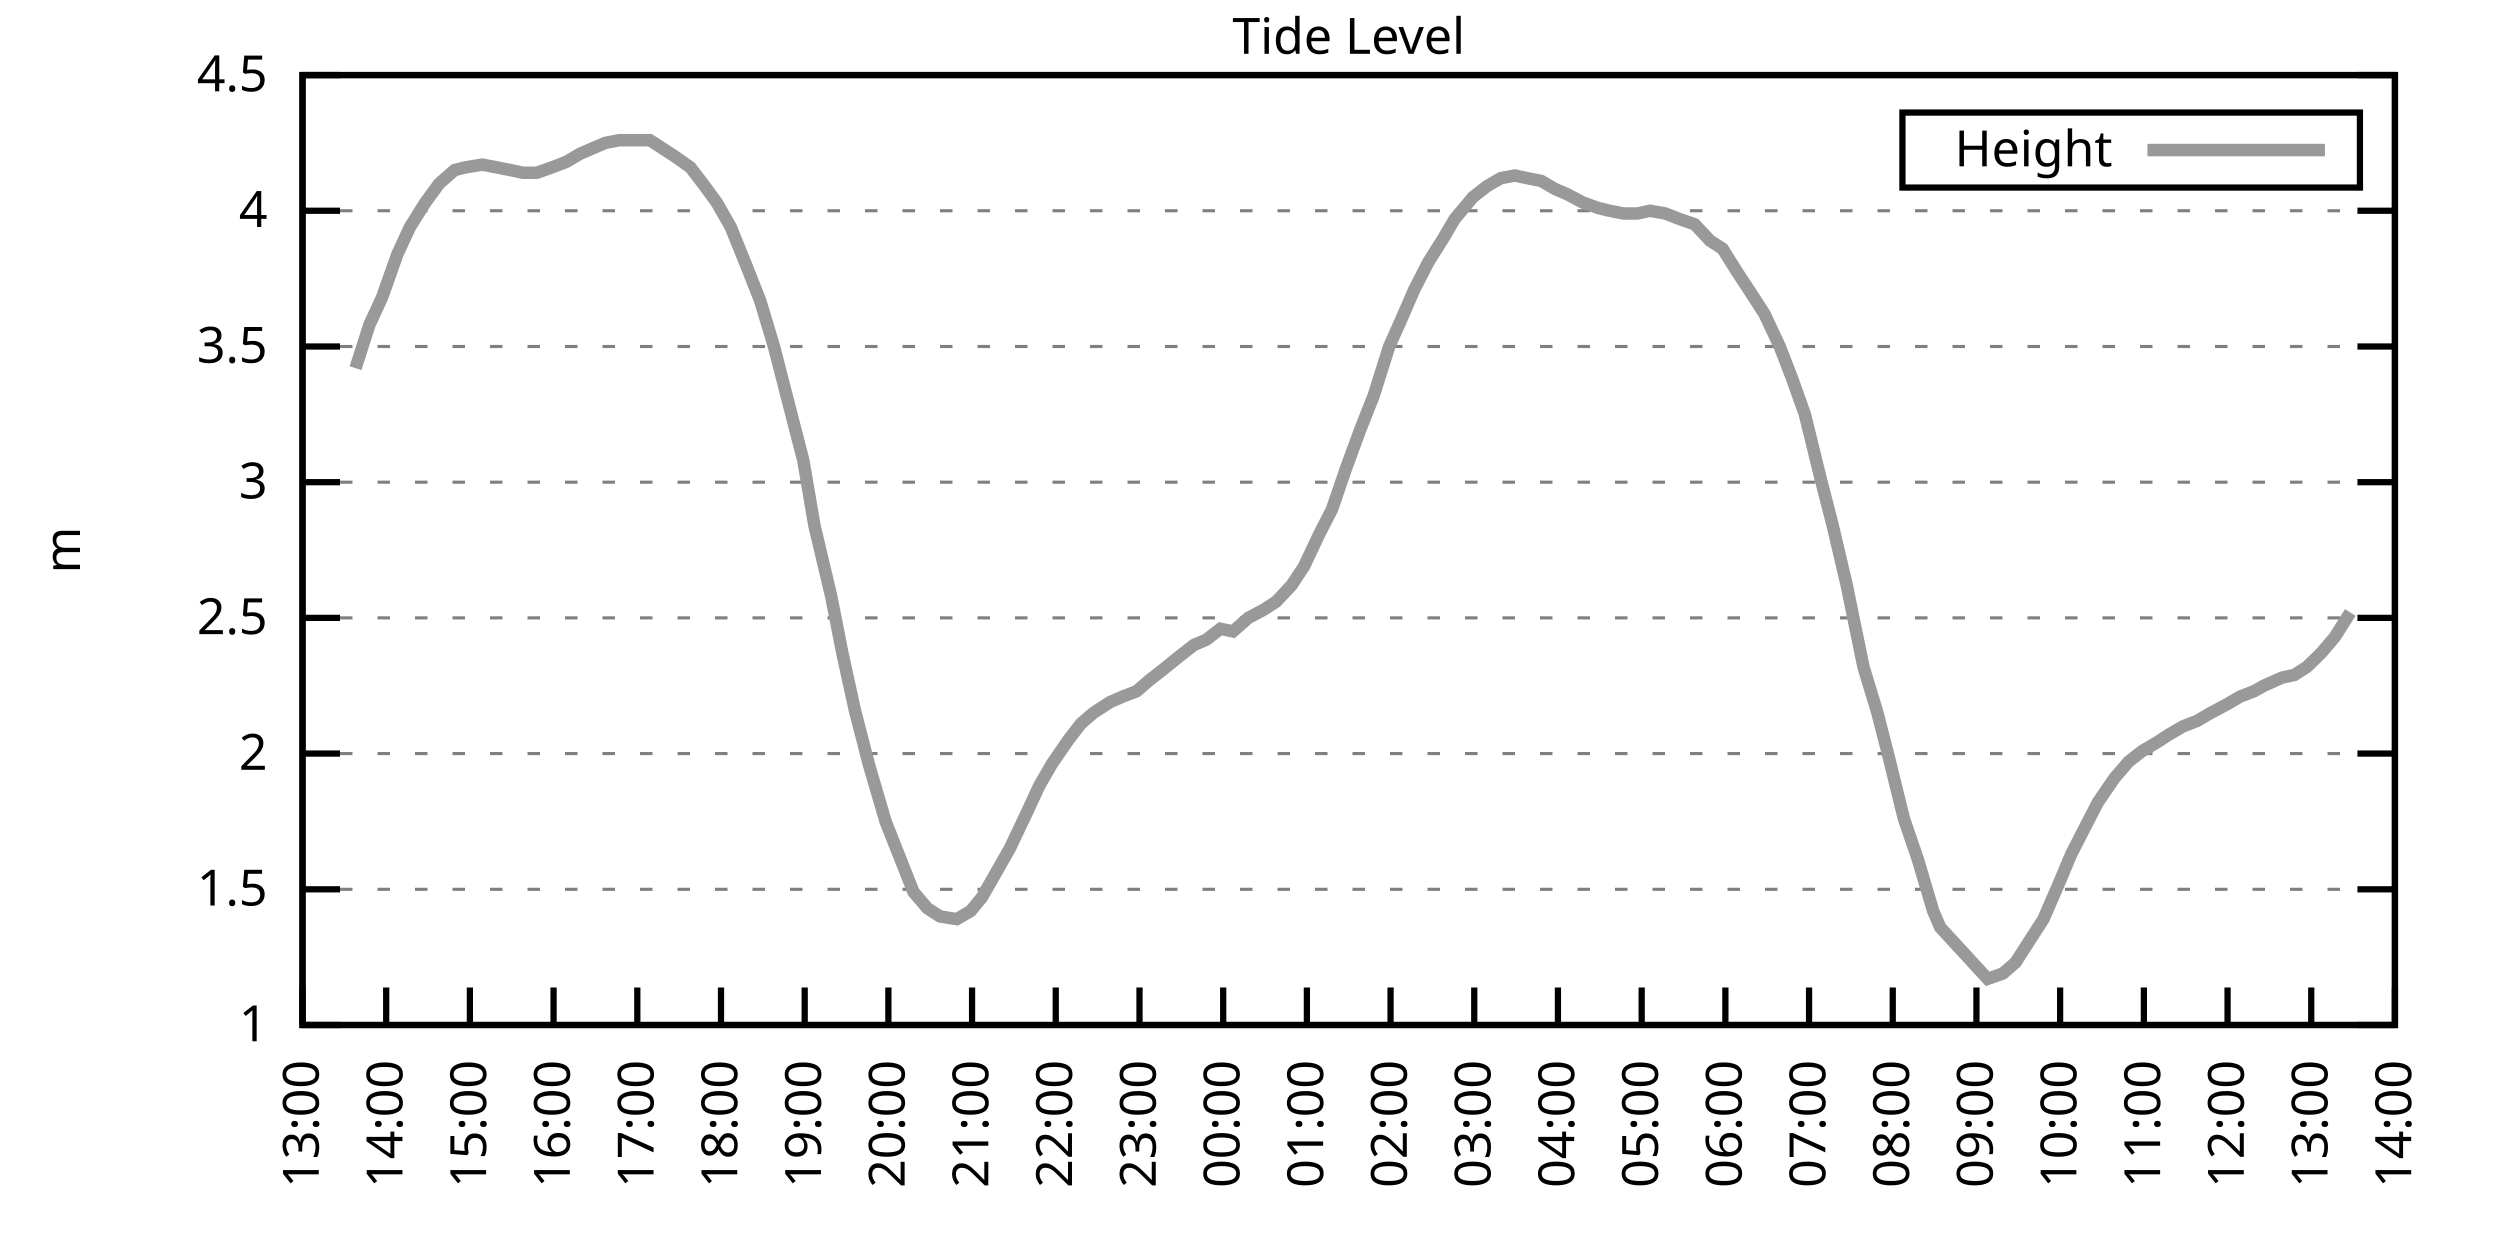
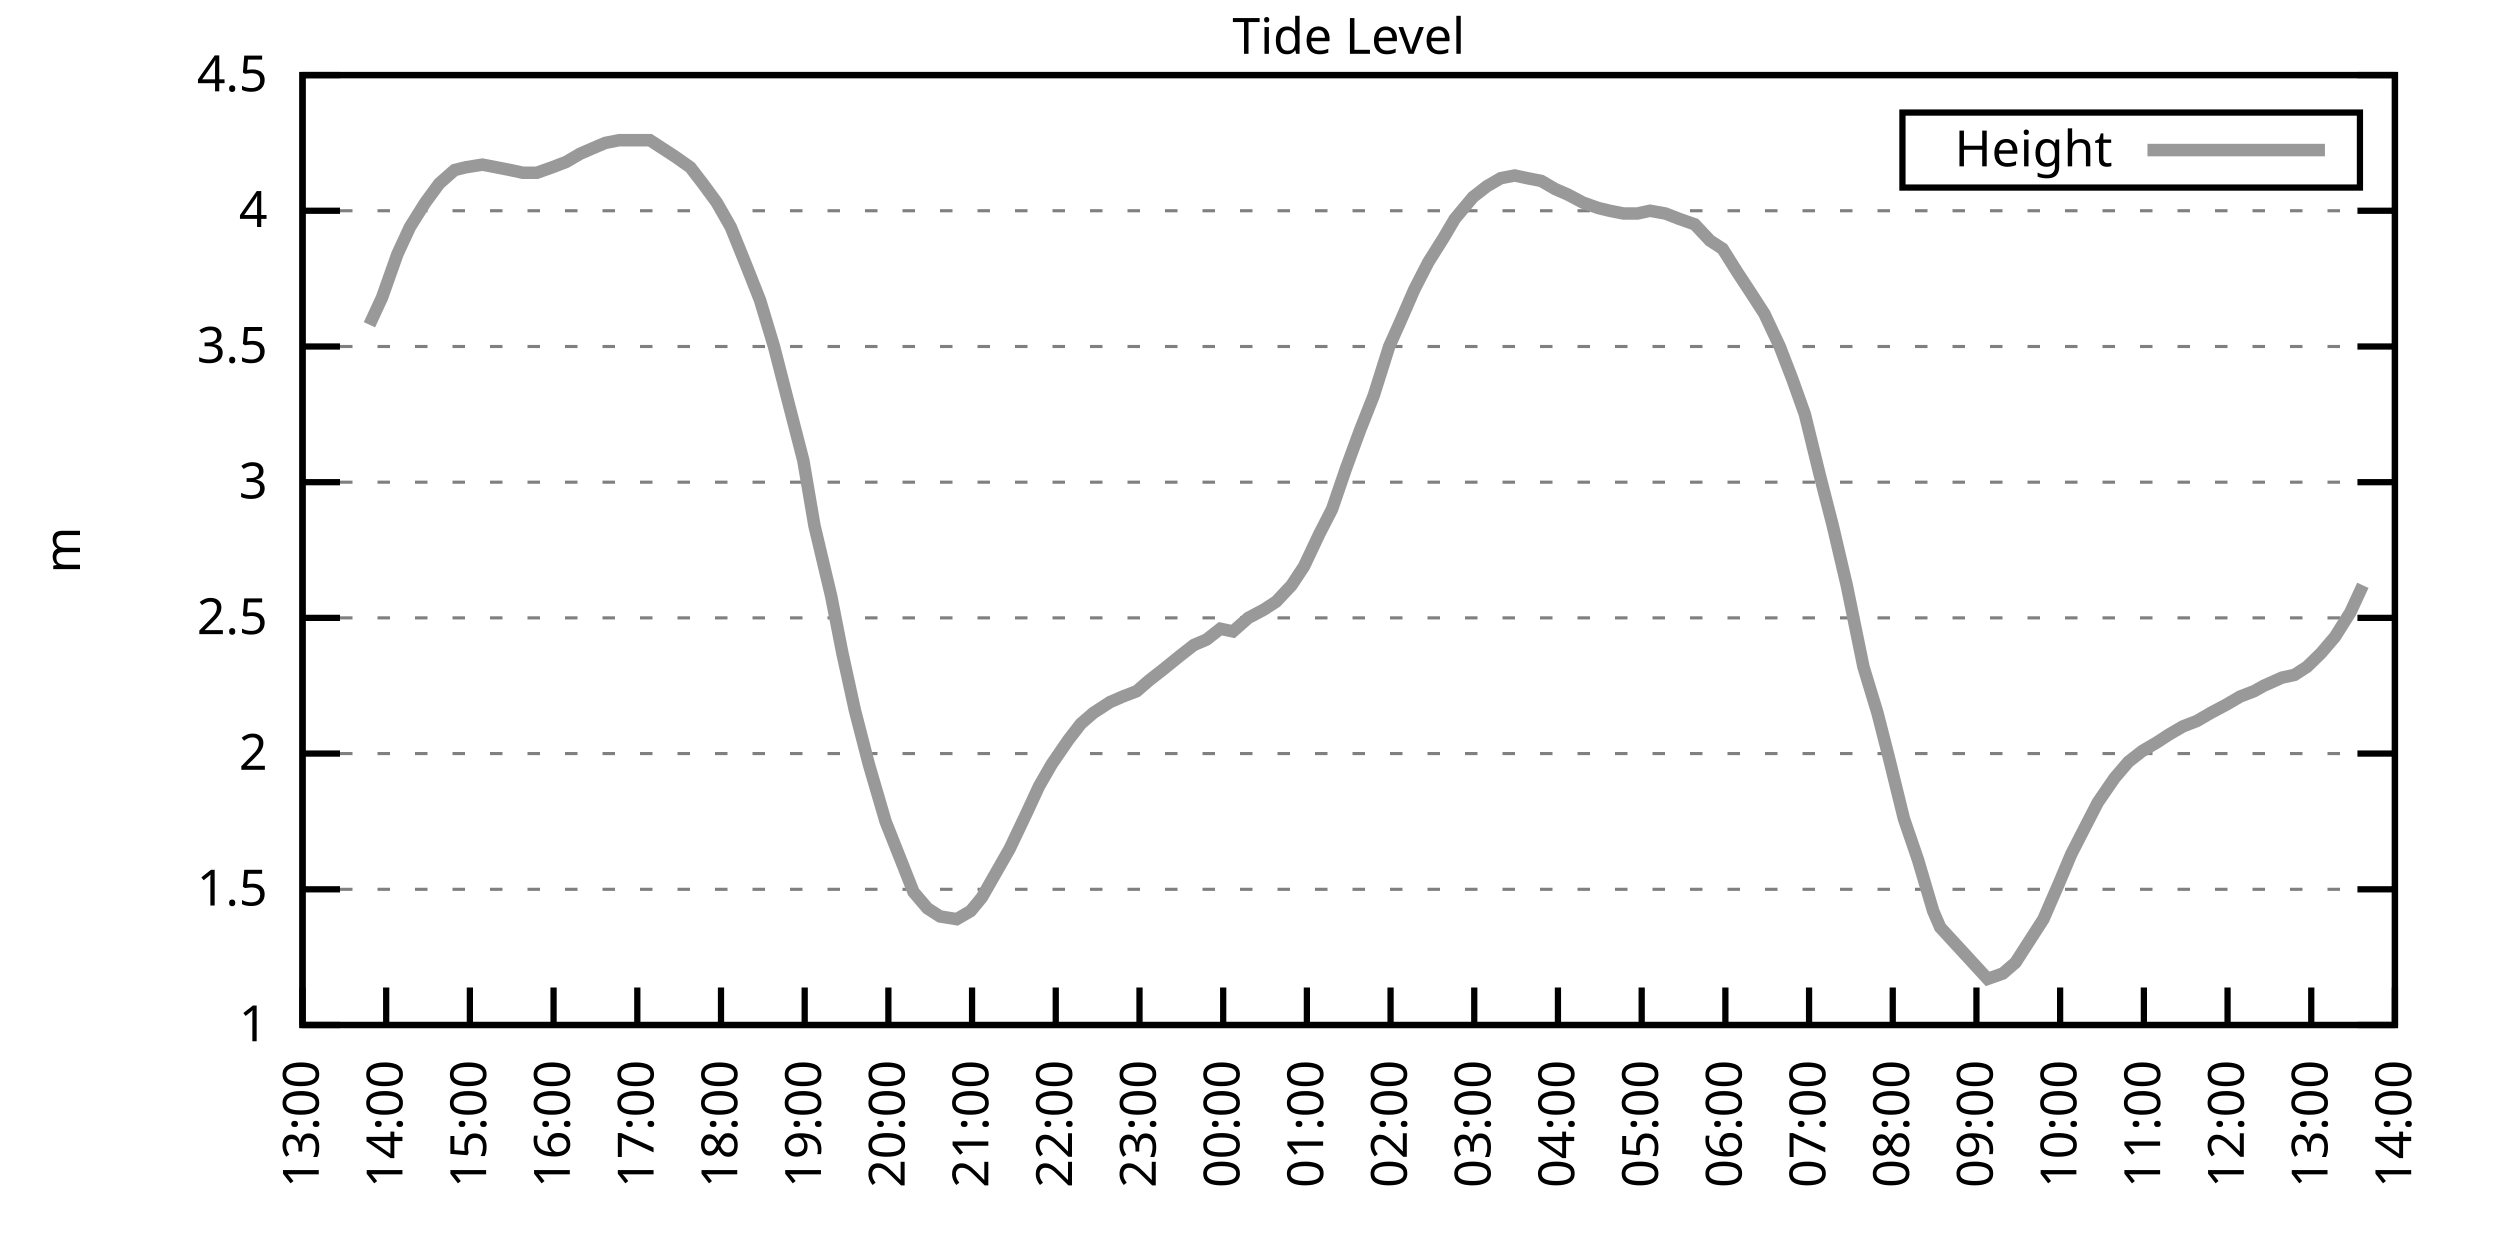
<svg xmlns="http://www.w3.org/2000/svg" xmlns:xlink="http://www.w3.org/1999/xlink" width="400" height="200" viewBox="0 0 400 200">
  <g id="gnuplot_canvas">
    <rect x="0" y="0" width="400" height="200" fill="none" />
    <defs>
      <circle id="gpDot" r="0.5" stroke-width="0.5" stroke="currentColor" />
      <path id="gpPt0" stroke-width="0.333" stroke="currentColor" d="M-1,0 h2 M0,-1 v2" />
      <path id="gpPt1" stroke-width="0.333" stroke="currentColor" d="M-1,-1 L1,1 M1,-1 L-1,1" />
      <path id="gpPt2" stroke-width="0.333" stroke="currentColor" d="M-1,0 L1,0 M0,-1 L0,1 M-1,-1 L1,1 M-1,1 L1,-1" />
      <rect id="gpPt3" stroke-width="0.333" stroke="currentColor" x="-1" y="-1" width="2" height="2" />
      <rect id="gpPt4" stroke-width="0.333" stroke="currentColor" fill="currentColor" x="-1" y="-1" width="2" height="2" />
      <circle id="gpPt5" stroke-width="0.333" stroke="currentColor" cx="0" cy="0" r="1" />
      <use xlink:href="#gpPt5" id="gpPt6" fill="currentColor" stroke="none" />
      <path id="gpPt7" stroke-width="0.333" stroke="currentColor" d="M0,-1.33 L-1.33,0.67 L1.33,0.67 z" />
      <use xlink:href="#gpPt7" id="gpPt8" fill="currentColor" stroke="none" />
      <use xlink:href="#gpPt7" id="gpPt9" stroke="currentColor" transform="rotate(180)" />
      <use xlink:href="#gpPt9" id="gpPt10" fill="currentColor" stroke="none" />
      <use xlink:href="#gpPt3" id="gpPt11" stroke="currentColor" transform="rotate(45)" />
      <use xlink:href="#gpPt11" id="gpPt12" fill="currentColor" stroke="none" />
      <path id="gpPt13" stroke-width="0.333" stroke="currentColor" d="M0,1.330 L1.265,0.411 L0.782,-1.067 L-0.782,-1.076 L-1.265,0.411 z" />
      <use xlink:href="#gpPt13" id="gpPt14" fill="currentColor" stroke="none" />
      <filter id="textbox" filterUnits="objectBoundingBox" x="0" y="0" height="1" width="1">
        <feFlood flood-color="white" flood-opacity="1" result="bgnd" />
        <feComposite in="SourceGraphic" in2="bgnd" operator="atop" />
      </filter>
      <filter id="greybox" filterUnits="objectBoundingBox" x="0" y="0" height="1" width="1">
        <feFlood flood-color="lightgrey" flood-opacity="1" result="grey" />
        <feComposite in="SourceGraphic" in2="grey" operator="atop" />
      </filter>
    </defs>
    <g fill="none" color="white" stroke="currentColor" stroke-width="1.00" stroke-linecap="butt" stroke-linejoin="miter">
</g>
    <g fill="none" color="black" stroke="currentColor" stroke-width="1.00" stroke-linecap="butt" stroke-linejoin="miter">
      <g stroke="none" shape-rendering="crispEdges">
        <polygon fill="rgb(255, 255, 255)" points="48.40,164.00 383.18,164.00 383.18,12.02 48.40,12.02 " />
      </g>
    </g>
    <g fill="none" color="black" stroke="currentColor" stroke-width="1.00" stroke-linecap="butt" stroke-linejoin="miter">
</g>
    <g fill="none" color="black" stroke="black" stroke-width="0.50" stroke-linecap="butt" stroke-linejoin="miter">
</g>
    <g fill="none" color="gray" stroke="currentColor" stroke-width="0.50" stroke-linecap="butt" stroke-linejoin="miter">
      <path stroke="gray" stroke-dasharray="2,4" class="gridline" d="M48.40,164.00 L383.19,164.00  " />
    </g>
    <g fill="none" color="gray" stroke="gray" stroke-width="1.00" stroke-linecap="butt" stroke-linejoin="miter">
</g>
    <g fill="none" color="black" stroke="currentColor" stroke-width="1.00" stroke-linecap="butt" stroke-linejoin="miter">
      <path stroke="black" d="M48.40,164.00 L54.40,164.00 M383.19,164.00 L377.19,164.00  " />
      <g transform="translate(42.80,166.60)" stroke="none" fill="black" font-family="Sans" font-size="8.00" text-anchor="end">
        <text>
          <tspan font-family="Sans"> 1</tspan>
        </text>
      </g>
    </g>
    <g fill="none" color="black" stroke="currentColor" stroke-width="1.00" stroke-linecap="butt" stroke-linejoin="miter">
</g>
    <g fill="none" color="black" stroke="black" stroke-width="0.50" stroke-linecap="butt" stroke-linejoin="miter">
</g>
    <g fill="none" color="gray" stroke="currentColor" stroke-width="0.50" stroke-linecap="butt" stroke-linejoin="miter">
      <path stroke="gray" stroke-dasharray="2,4" class="gridline" d="M48.40,142.29 L383.19,142.29  " />
    </g>
    <g fill="none" color="gray" stroke="gray" stroke-width="1.00" stroke-linecap="butt" stroke-linejoin="miter">
</g>
    <g fill="none" color="black" stroke="currentColor" stroke-width="1.00" stroke-linecap="butt" stroke-linejoin="miter">
      <path stroke="black" d="M48.40,142.29 L54.40,142.29 M383.19,142.29 L377.19,142.29  " />
      <g transform="translate(42.80,144.89)" stroke="none" fill="black" font-family="Sans" font-size="8.00" text-anchor="end">
        <text>
          <tspan font-family="Sans"> 1.5</tspan>
        </text>
      </g>
    </g>
    <g fill="none" color="black" stroke="currentColor" stroke-width="1.00" stroke-linecap="butt" stroke-linejoin="miter">
</g>
    <g fill="none" color="black" stroke="black" stroke-width="0.50" stroke-linecap="butt" stroke-linejoin="miter">
</g>
    <g fill="none" color="gray" stroke="currentColor" stroke-width="0.50" stroke-linecap="butt" stroke-linejoin="miter">
      <path stroke="gray" stroke-dasharray="2,4" class="gridline" d="M48.40,120.57 L383.19,120.57  " />
    </g>
    <g fill="none" color="gray" stroke="gray" stroke-width="1.00" stroke-linecap="butt" stroke-linejoin="miter">
</g>
    <g fill="none" color="black" stroke="currentColor" stroke-width="1.00" stroke-linecap="butt" stroke-linejoin="miter">
      <path stroke="black" d="M48.40,120.57 L54.40,120.57 M383.19,120.57 L377.19,120.57  " />
      <g transform="translate(42.80,123.17)" stroke="none" fill="black" font-family="Sans" font-size="8.00" text-anchor="end">
        <text>
          <tspan font-family="Sans"> 2</tspan>
        </text>
      </g>
    </g>
    <g fill="none" color="black" stroke="currentColor" stroke-width="1.00" stroke-linecap="butt" stroke-linejoin="miter">
</g>
    <g fill="none" color="black" stroke="black" stroke-width="0.50" stroke-linecap="butt" stroke-linejoin="miter">
</g>
    <g fill="none" color="gray" stroke="currentColor" stroke-width="0.50" stroke-linecap="butt" stroke-linejoin="miter">
      <path stroke="gray" stroke-dasharray="2,4" class="gridline" d="M48.40,98.86 L383.19,98.86  " />
    </g>
    <g fill="none" color="gray" stroke="gray" stroke-width="1.00" stroke-linecap="butt" stroke-linejoin="miter">
</g>
    <g fill="none" color="black" stroke="currentColor" stroke-width="1.00" stroke-linecap="butt" stroke-linejoin="miter">
      <path stroke="black" d="M48.40,98.86 L54.40,98.86 M383.19,98.86 L377.19,98.86  " />
      <g transform="translate(42.80,101.46)" stroke="none" fill="black" font-family="Sans" font-size="8.00" text-anchor="end">
        <text>
          <tspan font-family="Sans"> 2.5</tspan>
        </text>
      </g>
    </g>
    <g fill="none" color="black" stroke="currentColor" stroke-width="1.00" stroke-linecap="butt" stroke-linejoin="miter">
</g>
    <g fill="none" color="black" stroke="black" stroke-width="0.50" stroke-linecap="butt" stroke-linejoin="miter">
</g>
    <g fill="none" color="gray" stroke="currentColor" stroke-width="0.50" stroke-linecap="butt" stroke-linejoin="miter">
      <path stroke="gray" stroke-dasharray="2,4" class="gridline" d="M48.40,77.15 L383.19,77.15  " />
    </g>
    <g fill="none" color="gray" stroke="gray" stroke-width="1.00" stroke-linecap="butt" stroke-linejoin="miter">
</g>
    <g fill="none" color="black" stroke="currentColor" stroke-width="1.00" stroke-linecap="butt" stroke-linejoin="miter">
      <path stroke="black" d="M48.40,77.15 L54.40,77.15 M383.19,77.15 L377.19,77.15  " />
      <g transform="translate(42.80,79.75)" stroke="none" fill="black" font-family="Sans" font-size="8.00" text-anchor="end">
        <text>
          <tspan font-family="Sans"> 3</tspan>
        </text>
      </g>
    </g>
    <g fill="none" color="black" stroke="currentColor" stroke-width="1.00" stroke-linecap="butt" stroke-linejoin="miter">
</g>
    <g fill="none" color="black" stroke="black" stroke-width="0.50" stroke-linecap="butt" stroke-linejoin="miter">
</g>
    <g fill="none" color="gray" stroke="currentColor" stroke-width="0.50" stroke-linecap="butt" stroke-linejoin="miter">
      <path stroke="gray" stroke-dasharray="2,4" class="gridline" d="M48.40,55.44 L383.19,55.44  " />
    </g>
    <g fill="none" color="gray" stroke="gray" stroke-width="1.00" stroke-linecap="butt" stroke-linejoin="miter">
</g>
    <g fill="none" color="black" stroke="currentColor" stroke-width="1.00" stroke-linecap="butt" stroke-linejoin="miter">
      <path stroke="black" d="M48.40,55.44 L54.40,55.44 M383.19,55.44 L377.19,55.44  " />
      <g transform="translate(42.80,58.04)" stroke="none" fill="black" font-family="Sans" font-size="8.00" text-anchor="end">
        <text>
          <tspan font-family="Sans"> 3.5</tspan>
        </text>
      </g>
    </g>
    <g fill="none" color="black" stroke="currentColor" stroke-width="1.00" stroke-linecap="butt" stroke-linejoin="miter">
</g>
    <g fill="none" color="black" stroke="black" stroke-width="0.50" stroke-linecap="butt" stroke-linejoin="miter">
</g>
    <g fill="none" color="gray" stroke="currentColor" stroke-width="0.50" stroke-linecap="butt" stroke-linejoin="miter">
      <path stroke="gray" stroke-dasharray="2,4" class="gridline" d="M48.40,33.72 L383.19,33.72  " />
    </g>
    <g fill="none" color="gray" stroke="gray" stroke-width="1.00" stroke-linecap="butt" stroke-linejoin="miter">
</g>
    <g fill="none" color="black" stroke="currentColor" stroke-width="1.00" stroke-linecap="butt" stroke-linejoin="miter">
      <path stroke="black" d="M48.40,33.72 L54.40,33.72 M383.19,33.72 L377.19,33.72  " />
      <g transform="translate(42.80,36.32)" stroke="none" fill="black" font-family="Sans" font-size="8.00" text-anchor="end">
        <text>
          <tspan font-family="Sans"> 4</tspan>
        </text>
      </g>
    </g>
    <g fill="none" color="black" stroke="currentColor" stroke-width="1.00" stroke-linecap="butt" stroke-linejoin="miter">
</g>
    <g fill="none" color="black" stroke="black" stroke-width="0.50" stroke-linecap="butt" stroke-linejoin="miter">
</g>
    <g fill="none" color="gray" stroke="currentColor" stroke-width="0.50" stroke-linecap="butt" stroke-linejoin="miter">
      <path stroke="gray" stroke-dasharray="2,4" class="gridline" d="M48.40,12.01 L383.19,12.01  " />
    </g>
    <g fill="none" color="gray" stroke="gray" stroke-width="1.00" stroke-linecap="butt" stroke-linejoin="miter">
</g>
    <g fill="none" color="black" stroke="currentColor" stroke-width="1.00" stroke-linecap="butt" stroke-linejoin="miter">
      <path stroke="black" d="M48.40,12.01 L54.40,12.01 M383.19,12.01 L377.19,12.01  " />
      <g transform="translate(42.80,14.61)" stroke="none" fill="black" font-family="Sans" font-size="8.00" text-anchor="end">
        <text>
          <tspan font-family="Sans"> 4.5</tspan>
        </text>
      </g>
    </g>
    <g fill="none" color="black" stroke="currentColor" stroke-width="1.00" stroke-linecap="butt" stroke-linejoin="miter">
      <path stroke="black" d="M48.40,164.00 L48.40,158.00  " />
      <g transform="translate(51.00,169.60) rotate(270.00)" stroke="none" fill="black" font-family="Sans" font-size="8.00" text-anchor="end">
        <text>
          <tspan font-family="Sans">13:00</tspan>
        </text>
      </g>
    </g>
    <g fill="none" color="black" stroke="currentColor" stroke-width="1.00" stroke-linecap="butt" stroke-linejoin="miter">
      <path stroke="black" d="M61.79,164.00 L61.79,158.00  " />
      <g transform="translate(64.39,169.60) rotate(270.00)" stroke="none" fill="black" font-family="Sans" font-size="8.00" text-anchor="end">
        <text>
          <tspan font-family="Sans">14:00</tspan>
        </text>
      </g>
    </g>
    <g fill="none" color="black" stroke="currentColor" stroke-width="1.00" stroke-linecap="butt" stroke-linejoin="miter">
      <path stroke="black" d="M75.18,164.00 L75.18,158.00  " />
      <g transform="translate(77.78,169.60) rotate(270.00)" stroke="none" fill="black" font-family="Sans" font-size="8.00" text-anchor="end">
        <text>
          <tspan font-family="Sans">15:00</tspan>
        </text>
      </g>
    </g>
    <g fill="none" color="black" stroke="currentColor" stroke-width="1.00" stroke-linecap="butt" stroke-linejoin="miter">
      <path stroke="black" d="M88.57,164.00 L88.57,158.00  " />
      <g transform="translate(91.17,169.60) rotate(270.00)" stroke="none" fill="black" font-family="Sans" font-size="8.00" text-anchor="end">
        <text>
          <tspan font-family="Sans">16:00</tspan>
        </text>
      </g>
    </g>
    <g fill="none" color="black" stroke="currentColor" stroke-width="1.00" stroke-linecap="butt" stroke-linejoin="miter">
      <path stroke="black" d="M101.97,164.00 L101.97,158.00  " />
      <g transform="translate(104.57,169.60) rotate(270.00)" stroke="none" fill="black" font-family="Sans" font-size="8.00" text-anchor="end">
        <text>
          <tspan font-family="Sans">17:00</tspan>
        </text>
      </g>
    </g>
    <g fill="none" color="black" stroke="currentColor" stroke-width="1.00" stroke-linecap="butt" stroke-linejoin="miter">
      <path stroke="black" d="M115.36,164.00 L115.36,158.00  " />
      <g transform="translate(117.96,169.60) rotate(270.00)" stroke="none" fill="black" font-family="Sans" font-size="8.00" text-anchor="end">
        <text>
          <tspan font-family="Sans">18:00</tspan>
        </text>
      </g>
    </g>
    <g fill="none" color="black" stroke="currentColor" stroke-width="1.00" stroke-linecap="butt" stroke-linejoin="miter">
      <path stroke="black" d="M128.75,164.00 L128.75,158.00  " />
      <g transform="translate(131.35,169.60) rotate(270.00)" stroke="none" fill="black" font-family="Sans" font-size="8.00" text-anchor="end">
        <text>
          <tspan font-family="Sans">19:00</tspan>
        </text>
      </g>
    </g>
    <g fill="none" color="black" stroke="currentColor" stroke-width="1.00" stroke-linecap="butt" stroke-linejoin="miter">
      <path stroke="black" d="M142.14,164.00 L142.14,158.00  " />
      <g transform="translate(144.74,169.60) rotate(270.00)" stroke="none" fill="black" font-family="Sans" font-size="8.00" text-anchor="end">
        <text>
          <tspan font-family="Sans">20:00</tspan>
        </text>
      </g>
    </g>
    <g fill="none" color="black" stroke="currentColor" stroke-width="1.00" stroke-linecap="butt" stroke-linejoin="miter">
      <path stroke="black" d="M155.53,164.00 L155.53,158.00  " />
      <g transform="translate(158.13,169.60) rotate(270.00)" stroke="none" fill="black" font-family="Sans" font-size="8.00" text-anchor="end">
        <text>
          <tspan font-family="Sans">21:00</tspan>
        </text>
      </g>
    </g>
    <g fill="none" color="black" stroke="currentColor" stroke-width="1.00" stroke-linecap="butt" stroke-linejoin="miter">
      <path stroke="black" d="M168.92,164.00 L168.92,158.00  " />
      <g transform="translate(171.52,169.60) rotate(270.00)" stroke="none" fill="black" font-family="Sans" font-size="8.00" text-anchor="end">
        <text>
          <tspan font-family="Sans">22:00</tspan>
        </text>
      </g>
    </g>
    <g fill="none" color="black" stroke="currentColor" stroke-width="1.00" stroke-linecap="butt" stroke-linejoin="miter">
      <path stroke="black" d="M182.32,164.00 L182.32,158.00  " />
      <g transform="translate(184.92,169.60) rotate(270.00)" stroke="none" fill="black" font-family="Sans" font-size="8.00" text-anchor="end">
        <text>
          <tspan font-family="Sans">23:00</tspan>
        </text>
      </g>
    </g>
    <g fill="none" color="black" stroke="currentColor" stroke-width="1.00" stroke-linecap="butt" stroke-linejoin="miter">
      <path stroke="black" d="M195.71,164.00 L195.71,158.00  " />
      <g transform="translate(198.31,169.60) rotate(270.00)" stroke="none" fill="black" font-family="Sans" font-size="8.00" text-anchor="end">
        <text>
          <tspan font-family="Sans">00:00</tspan>
        </text>
      </g>
    </g>
    <g fill="none" color="black" stroke="currentColor" stroke-width="1.00" stroke-linecap="butt" stroke-linejoin="miter">
      <path stroke="black" d="M209.10,164.00 L209.10,158.00  " />
      <g transform="translate(211.70,169.60) rotate(270.00)" stroke="none" fill="black" font-family="Sans" font-size="8.00" text-anchor="end">
        <text>
          <tspan font-family="Sans">01:00</tspan>
        </text>
      </g>
    </g>
    <g fill="none" color="black" stroke="currentColor" stroke-width="1.00" stroke-linecap="butt" stroke-linejoin="miter">
      <path stroke="black" d="M222.49,164.00 L222.49,158.00  " />
      <g transform="translate(225.09,169.60) rotate(270.00)" stroke="none" fill="black" font-family="Sans" font-size="8.00" text-anchor="end">
        <text>
          <tspan font-family="Sans">02:00</tspan>
        </text>
      </g>
    </g>
    <g fill="none" color="black" stroke="currentColor" stroke-width="1.00" stroke-linecap="butt" stroke-linejoin="miter">
      <path stroke="black" d="M235.88,164.00 L235.88,158.00  " />
      <g transform="translate(238.48,169.60) rotate(270.00)" stroke="none" fill="black" font-family="Sans" font-size="8.00" text-anchor="end">
        <text>
          <tspan font-family="Sans">03:00</tspan>
        </text>
      </g>
    </g>
    <g fill="none" color="black" stroke="currentColor" stroke-width="1.00" stroke-linecap="butt" stroke-linejoin="miter">
      <path stroke="black" d="M249.27,164.00 L249.27,158.00  " />
      <g transform="translate(251.87,169.60) rotate(270.00)" stroke="none" fill="black" font-family="Sans" font-size="8.00" text-anchor="end">
        <text>
          <tspan font-family="Sans">04:00</tspan>
        </text>
      </g>
    </g>
    <g fill="none" color="black" stroke="currentColor" stroke-width="1.00" stroke-linecap="butt" stroke-linejoin="miter">
      <path stroke="black" d="M262.67,164.00 L262.67,158.00  " />
      <g transform="translate(265.27,169.60) rotate(270.00)" stroke="none" fill="black" font-family="Sans" font-size="8.00" text-anchor="end">
        <text>
          <tspan font-family="Sans">05:00</tspan>
        </text>
      </g>
    </g>
    <g fill="none" color="black" stroke="currentColor" stroke-width="1.00" stroke-linecap="butt" stroke-linejoin="miter">
      <path stroke="black" d="M276.06,164.00 L276.06,158.00  " />
      <g transform="translate(278.66,169.60) rotate(270.00)" stroke="none" fill="black" font-family="Sans" font-size="8.00" text-anchor="end">
        <text>
          <tspan font-family="Sans">06:00</tspan>
        </text>
      </g>
    </g>
    <g fill="none" color="black" stroke="currentColor" stroke-width="1.00" stroke-linecap="butt" stroke-linejoin="miter">
      <path stroke="black" d="M289.45,164.00 L289.45,158.00  " />
      <g transform="translate(292.05,169.60) rotate(270.00)" stroke="none" fill="black" font-family="Sans" font-size="8.00" text-anchor="end">
        <text>
          <tspan font-family="Sans">07:00</tspan>
        </text>
      </g>
    </g>
    <g fill="none" color="black" stroke="currentColor" stroke-width="1.00" stroke-linecap="butt" stroke-linejoin="miter">
      <path stroke="black" d="M302.84,164.00 L302.84,158.00  " />
      <g transform="translate(305.44,169.60) rotate(270.00)" stroke="none" fill="black" font-family="Sans" font-size="8.00" text-anchor="end">
        <text>
          <tspan font-family="Sans">08:00</tspan>
        </text>
      </g>
    </g>
    <g fill="none" color="black" stroke="currentColor" stroke-width="1.00" stroke-linecap="butt" stroke-linejoin="miter">
      <path stroke="black" d="M316.23,164.00 L316.23,158.00  " />
      <g transform="translate(318.83,169.60) rotate(270.00)" stroke="none" fill="black" font-family="Sans" font-size="8.00" text-anchor="end">
        <text>
          <tspan font-family="Sans">09:00</tspan>
        </text>
      </g>
    </g>
    <g fill="none" color="black" stroke="currentColor" stroke-width="1.00" stroke-linecap="butt" stroke-linejoin="miter">
      <path stroke="black" d="M329.62,164.00 L329.62,158.00  " />
      <g transform="translate(332.22,169.60) rotate(270.00)" stroke="none" fill="black" font-family="Sans" font-size="8.00" text-anchor="end">
        <text>
          <tspan font-family="Sans">10:00</tspan>
        </text>
      </g>
    </g>
    <g fill="none" color="black" stroke="currentColor" stroke-width="1.00" stroke-linecap="butt" stroke-linejoin="miter">
      <path stroke="black" d="M343.02,164.00 L343.02,158.00  " />
      <g transform="translate(345.62,169.60) rotate(270.00)" stroke="none" fill="black" font-family="Sans" font-size="8.00" text-anchor="end">
        <text>
          <tspan font-family="Sans">11:00</tspan>
        </text>
      </g>
    </g>
    <g fill="none" color="black" stroke="currentColor" stroke-width="1.00" stroke-linecap="butt" stroke-linejoin="miter">
      <path stroke="black" d="M356.41,164.00 L356.41,158.00  " />
      <g transform="translate(359.01,169.60) rotate(270.00)" stroke="none" fill="black" font-family="Sans" font-size="8.00" text-anchor="end">
        <text>
          <tspan font-family="Sans">12:00</tspan>
        </text>
      </g>
    </g>
    <g fill="none" color="black" stroke="currentColor" stroke-width="1.00" stroke-linecap="butt" stroke-linejoin="miter">
      <path stroke="black" d="M369.80,164.00 L369.80,158.00  " />
      <g transform="translate(372.40,169.60) rotate(270.00)" stroke="none" fill="black" font-family="Sans" font-size="8.00" text-anchor="end">
        <text>
          <tspan font-family="Sans">13:00</tspan>
        </text>
      </g>
    </g>
    <g fill="none" color="black" stroke="currentColor" stroke-width="1.00" stroke-linecap="butt" stroke-linejoin="miter">
      <path stroke="black" d="M383.19,164.00 L383.19,158.00  " />
      <g transform="translate(385.79,169.60) rotate(270.00)" stroke="none" fill="black" font-family="Sans" font-size="8.00" text-anchor="end">
        <text>
          <tspan font-family="Sans">14:00</tspan>
        </text>
      </g>
    </g>
    <g fill="none" color="black" stroke="currentColor" stroke-width="1.00" stroke-linecap="butt" stroke-linejoin="miter">
</g>
    <g fill="none" color="black" stroke="currentColor" stroke-width="1.00" stroke-linecap="butt" stroke-linejoin="miter">
      <path stroke="black" d="M48.40,12.01 L48.40,164.00 L383.19,164.00 L383.19,12.01 L48.40,12.01 Z  " />
    </g>
    <g fill="none" color="black" stroke="currentColor" stroke-width="1.00" stroke-linecap="butt" stroke-linejoin="miter">
</g>
    <g fill="none" color="black" stroke="currentColor" stroke-width="1.00" stroke-linecap="butt" stroke-linejoin="miter">
      <path stroke="black" d="M304.39,30.01 L304.39,18.01 L377.59,18.01 L377.59,30.01 L304.39,30.01 Z  " />
    </g>
    <g id="Tide_level_plot_1">
      <g fill="none" color="white" stroke="black" stroke-width="2.00" stroke-linecap="butt" stroke-linejoin="miter">
</g>
      <g fill="none" color="black" stroke="currentColor" stroke-width="2.00" stroke-linecap="butt" stroke-linejoin="miter">
        <g transform="translate(337.99,26.61)" stroke="none" fill="black" font-family="Sans" font-size="8.00" text-anchor="end">
          <text>
            <tspan font-family="Sans">Height</tspan>
          </text>
        </g>
      </g>
      <g fill="none" color="black" stroke="currentColor" stroke-width="2.00" stroke-linecap="butt" stroke-linejoin="miter">
-         <path stroke="rgb(153, 153, 153)" d="M343.59,24.01 L371.99,24.01 M56.88,58.91 L59.11,51.96 L61.12,47.62 L63.58,40.67 L65.59,36.33 L68.04,32.42   L70.27,29.38 L72.73,27.21 L74.51,26.77 L77.19,26.34 L79.42,26.77 L81.66,27.21 L83.66,27.64 L85.90,27.64   L88.35,26.77 L90.58,25.91 L92.82,24.60 L94.82,23.73 L96.83,22.87 L99.06,22.43 L101.74,22.43 L103.98,22.43   L105.98,23.73 L107.99,25.04 L110.45,26.77 L112.46,29.38 L114.69,32.42 L116.92,36.33 L119.38,42.41 L121.61,48.05   L123.84,55.44 L126.29,64.99 L128.53,73.67 L130.31,84.10 L132.99,95.39 L134.78,104.51 L136.78,113.63 L139.02,122.31   L141.69,131.43 L143.93,137.08 L146.16,142.72 L148.39,145.33 L150.40,146.63 L153.08,147.06 L155.31,145.76 L157.10,143.59   L159.33,139.68 L161.56,135.77 L164.24,130.13 L166.25,125.79 L168.25,122.31 L170.93,118.40 L172.94,115.80 L174.95,114.06   L177.63,112.32 L179.64,111.45 L181.87,110.59 L183.88,108.85 L186.11,107.11 L188.79,104.94 L191.02,103.20 L193.03,102.34   L195.26,100.60 L197.27,101.03 L199.73,98.86 L202.18,97.56 L204.19,96.26 L206.64,93.65 L208.65,90.61 L211.11,85.40   L213.12,81.49 L215.35,74.98 L217.58,68.90 L219.81,63.25 L222.27,55.44 L223.83,51.96 L226.29,46.32 L228.52,41.97   L230.97,38.07 L232.76,35.03 L235.66,31.55 L237.89,29.81 L240.12,28.51 L242.36,28.08 L244.36,28.51 L246.60,28.95   L248.83,30.25 L250.84,31.12 L253.29,32.42 L255.75,33.29 L257.53,33.72 L259.76,34.16 L262.00,34.16 L264.00,33.72   L266.46,34.16 L268.69,35.03 L271.15,35.89 L273.60,38.50 L275.61,39.80 L278.07,43.71 L280.07,46.75 L282.31,50.22   L284.76,55.44 L286.77,60.65 L288.78,66.29 L291.23,76.28 L293.24,84.10 L295.48,93.65 L298.15,106.68 L300.39,114.06   L302.17,121.01 L304.63,131.00 L306.86,137.51 L309.31,145.76 L310.43,148.37 L318.02,156.62 L320.47,155.75 L322.48,154.01   L324.71,150.54 L326.95,147.06 L329.40,141.42 L331.41,136.64 L333.86,131.86 L335.65,128.39 L338.33,124.48 L340.56,121.88   L342.79,120.14 L345.02,118.84 L347.03,117.53 L349.26,116.23 L351.50,115.36 L353.73,114.06 L356.18,112.76 L358.42,111.45   L360.65,110.59 L362.21,109.72 L365.11,108.42 L367.12,107.98 L369.13,106.68 L371.36,104.51 L373.59,101.90 L376.05,97.99    " />
+         <path stroke="rgb(153, 153, 153)" d="M343.59,24.01 L371.99,24.01 M59.11,51.96 L61.12,47.62 L63.58,40.67 L65.59,36.33 L68.04,32.42 L70.27,29.38   L72.73,27.21 L74.51,26.77 L77.19,26.34 L79.42,26.77 L81.66,27.21 L83.66,27.64 L85.90,27.64 L88.35,26.77   L90.58,25.91 L92.82,24.60 L94.82,23.73 L96.83,22.87 L99.06,22.43 L101.74,22.43 L103.98,22.43 L105.98,23.73   L107.99,25.04 L110.45,26.77 L112.46,29.38 L114.69,32.42 L116.92,36.33 L119.38,42.41 L121.61,48.05 L123.84,55.44   L126.29,64.99 L128.53,73.67 L130.31,84.10 L132.99,95.39 L134.78,104.51 L136.78,113.63 L139.02,122.31 L141.69,131.43   L143.93,137.08 L146.16,142.72 L148.39,145.33 L150.40,146.63 L153.08,147.06 L155.31,145.76 L157.10,143.59 L159.33,139.68   L161.56,135.77 L164.24,130.13 L166.25,125.79 L168.25,122.31 L170.93,118.40 L172.94,115.80 L174.95,114.06 L177.63,112.32   L179.64,111.45 L181.87,110.59 L183.88,108.85 L186.11,107.11 L188.79,104.94 L191.02,103.20 L193.03,102.34 L195.26,100.60   L197.27,101.03 L199.73,98.86 L202.18,97.56 L204.19,96.26 L206.64,93.65 L208.65,90.61 L211.11,85.40 L213.12,81.49   L215.35,74.98 L217.58,68.90 L219.81,63.25 L222.27,55.44 L223.83,51.96 L226.29,46.32 L228.52,41.97 L230.97,38.07   L232.76,35.03 L235.66,31.55 L237.89,29.81 L240.12,28.51 L242.36,28.08 L244.36,28.51 L246.60,28.95 L248.83,30.25   L250.84,31.12 L253.29,32.42 L255.75,33.29 L257.53,33.72 L259.76,34.16 L262.00,34.16 L264.00,33.72 L266.46,34.16   L268.69,35.03 L271.15,35.89 L273.60,38.50 L275.61,39.80 L278.07,43.71 L280.07,46.75 L282.31,50.22 L284.76,55.44   L286.77,60.65 L288.78,66.29 L291.23,76.28 L293.24,84.10 L295.48,93.65 L298.15,106.68 L300.39,114.06 L302.17,121.01   L304.63,131.00 L306.86,137.51 L309.31,145.76 L310.43,148.37 L318.02,156.62 L320.47,155.75 L322.48,154.01 L324.71,150.54   L326.95,147.06 L329.40,141.42 L331.41,136.64 L333.86,131.86 L335.65,128.39 L338.33,124.48 L340.56,121.88 L342.79,120.14   L345.02,118.84 L347.03,117.53 L349.26,116.23 L351.50,115.36 L353.73,114.06 L356.18,112.76 L358.42,111.45 L360.65,110.59   L362.21,109.72 L365.11,108.42 L367.12,107.98 L369.13,106.68 L371.36,104.51 L373.59,101.90 L376.05,97.99 L378.06,93.65    " />
      </g>
    </g>
    <g fill="none" color="black" stroke="currentColor" stroke-width="2.00" stroke-linecap="butt" stroke-linejoin="miter">
</g>
    <g fill="none" color="black" stroke="black" stroke-width="1.00" stroke-linecap="butt" stroke-linejoin="miter">
</g>
    <g fill="none" color="black" stroke="currentColor" stroke-width="1.00" stroke-linecap="butt" stroke-linejoin="miter">
      <path stroke="black" d="M48.40,12.01 L48.40,164.00 L383.19,164.00 L383.19,12.01 L48.40,12.01 Z  " />
      <g transform="translate(12.80,88.01) rotate(270.00)" stroke="none" fill="black" font-family="Sans" font-size="8.00" text-anchor="middle">
        <text>
          <tspan font-family="Sans">m</tspan>
        </text>
      </g>
    </g>
    <g fill="none" color="black" stroke="currentColor" stroke-width="1.00" stroke-linecap="butt" stroke-linejoin="miter">
</g>
    <g fill="none" color="black" stroke="currentColor" stroke-width="1.00" stroke-linecap="butt" stroke-linejoin="miter">
      <g transform="translate(215.79,8.61)" stroke="none" fill="black" font-family="Sans" font-size="8.00" text-anchor="middle">
        <text>
          <tspan font-family="Sans">Tide Level</tspan>
        </text>
      </g>
    </g>
    <g fill="none" color="black" stroke="currentColor" stroke-width="1.00" stroke-linecap="butt" stroke-linejoin="miter">
</g>
  </g>
</svg>
